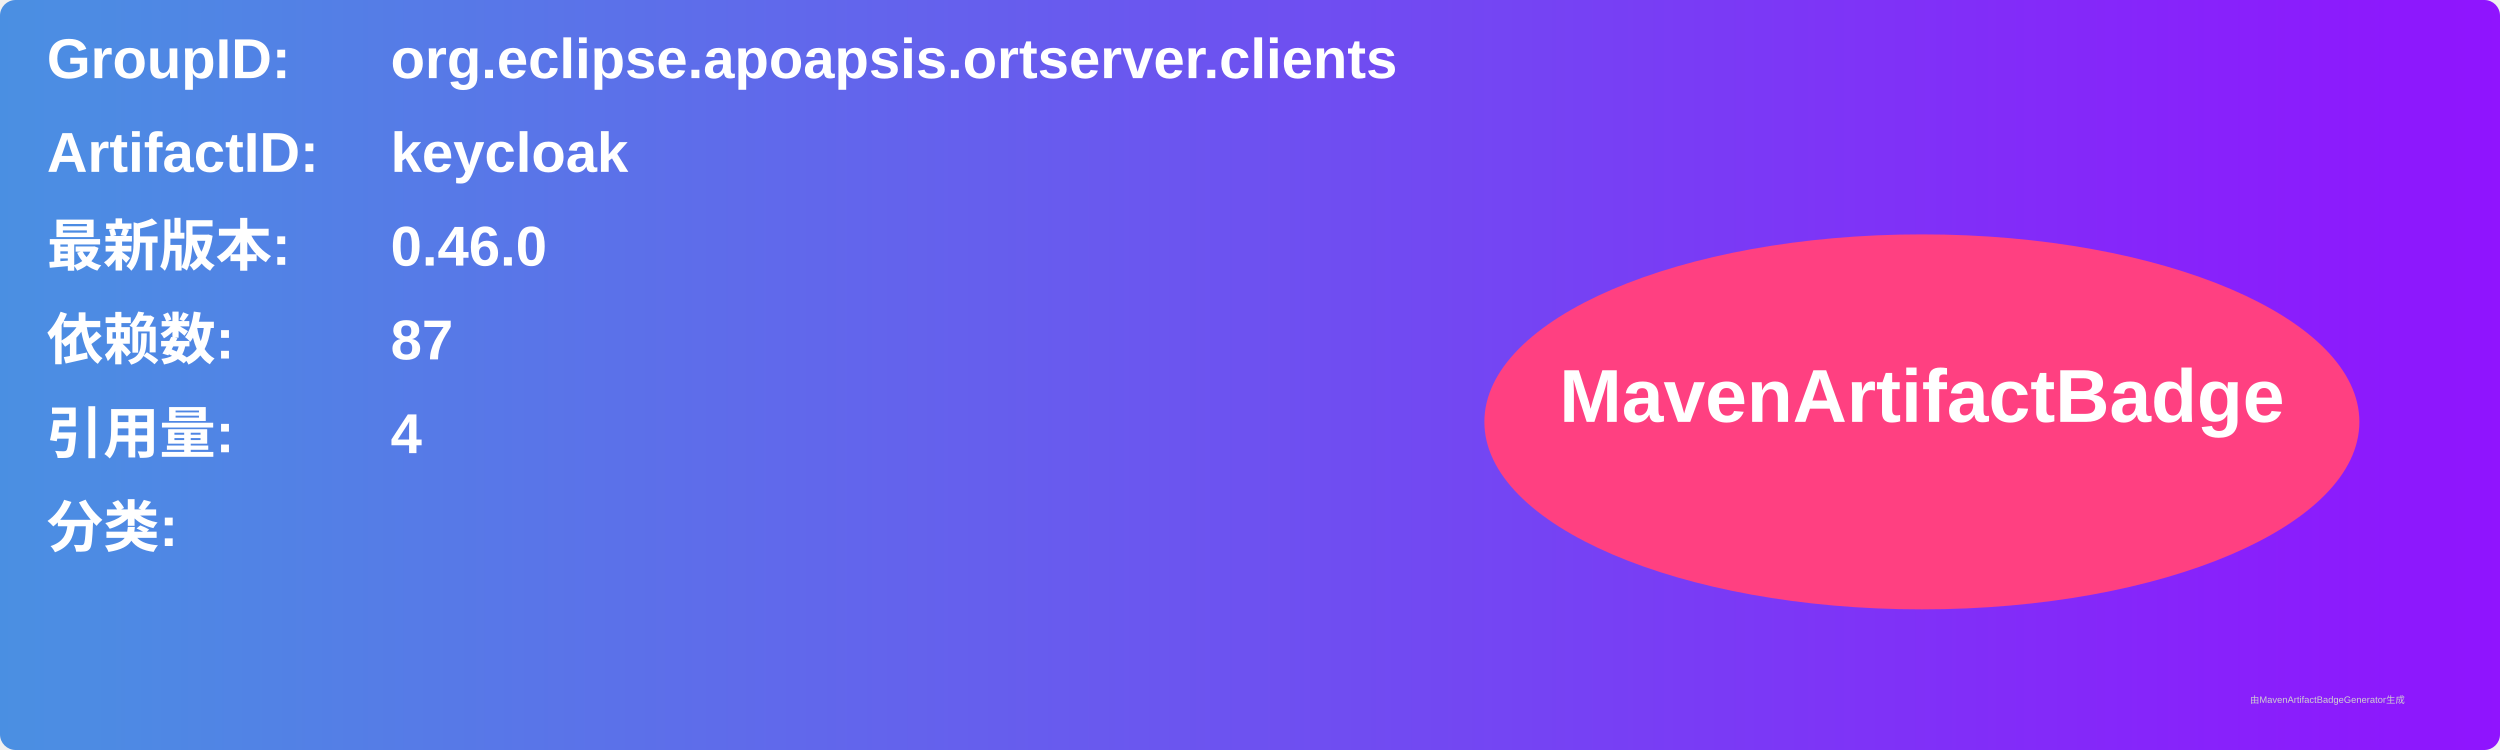
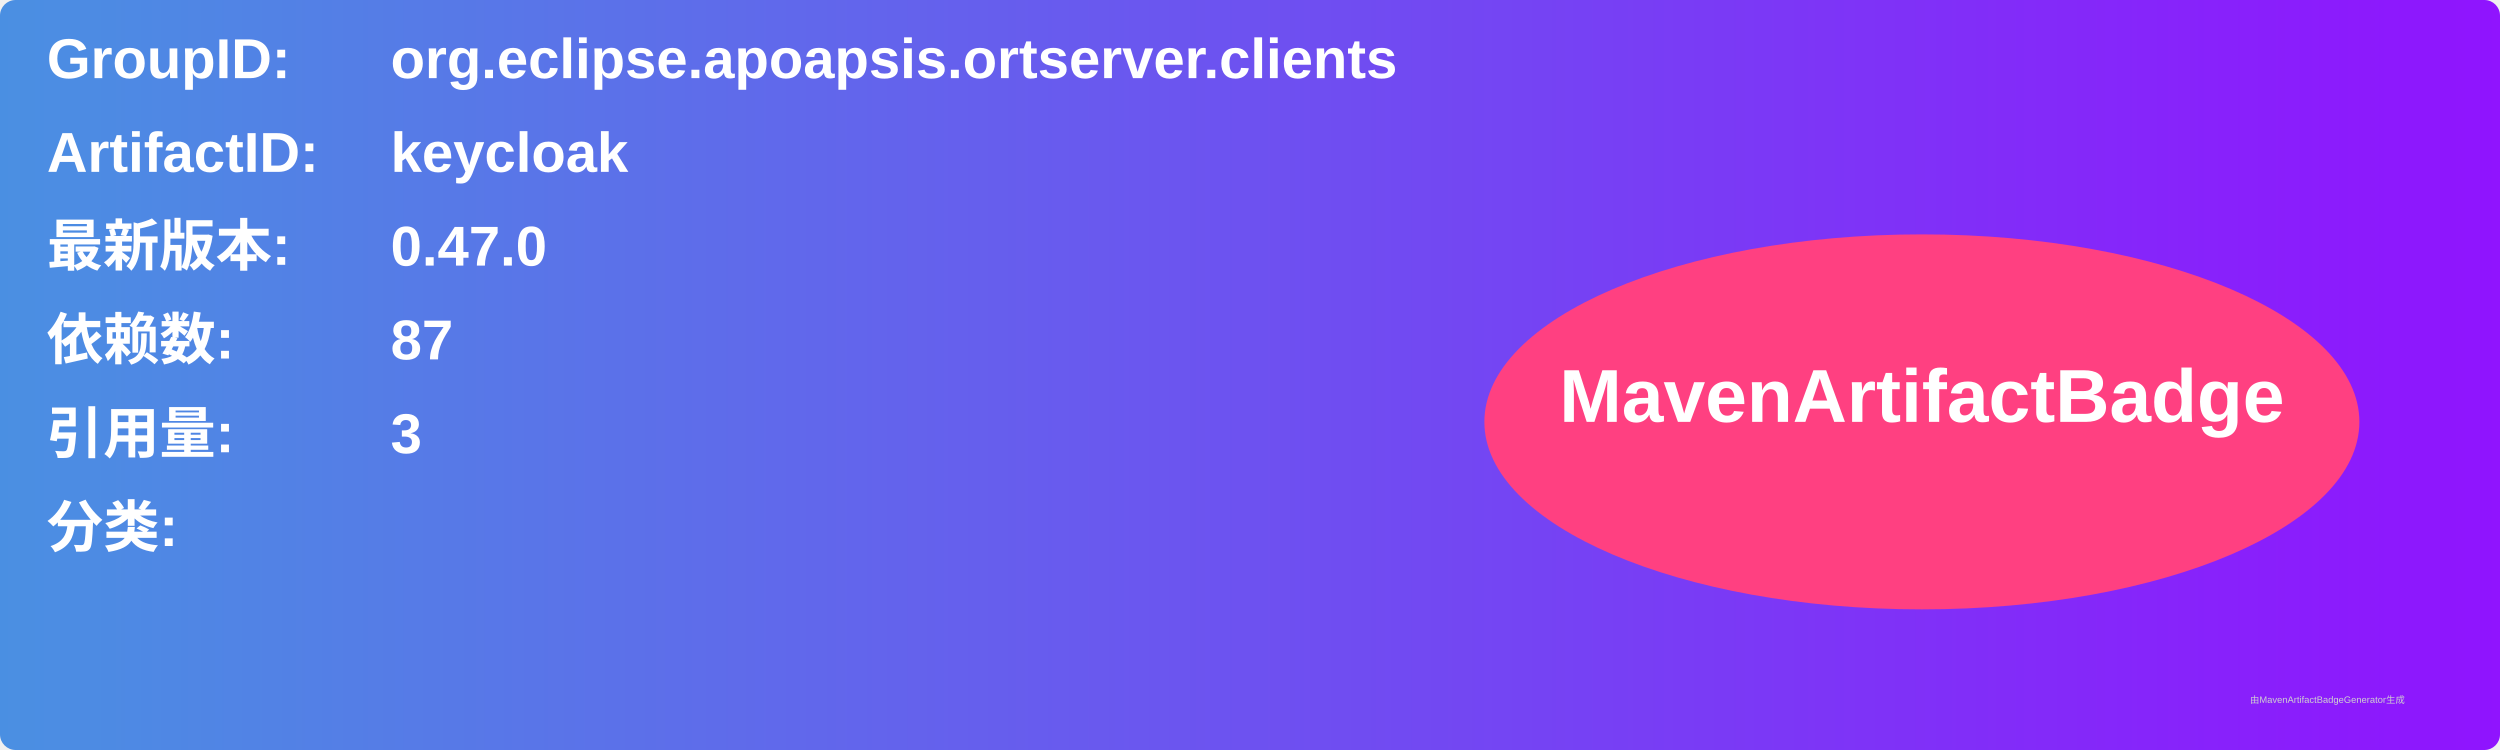
<svg xmlns="http://www.w3.org/2000/svg" width="800" height="240" viewBox="0 0 800 240">
  <linearGradient id="grad" x1="0%" y1="0%" x2="100%" y2="0%">
    <stop offset="0%" stop-color="#4a90e2" />
    <stop offset="100%" stop-color="#9013fe" />
  </linearGradient>
  <rect width="100%" height="100%" rx="5" ry="5" fill="url(#grad)" />
  <g transform="translate(15, 15)">
    <text x="0" y="10" font-family="Arial" font-size="18" fill="white" font-weight="bold" width="260">GroupID:</text>
    <text x="110" y="10" font-family="Arial" font-size="18" fill="white" font-weight="bold" width="460">org.eclipse.apoapsis.ortserver.clients</text>
    <text x="0" y="40" font-family="Arial" font-size="18" fill="white" font-weight="bold" width="260">ArtifactID:</text>
    <text x="110" y="40" font-family="Arial" font-size="18" fill="white" font-weight="bold" width="460">keycloak</text>
    <text x="0" y="70" font-family="Arial" font-size="18" fill="white" font-weight="bold">最新版本:</text>
    <text x="110" y="70" font-family="Arial" font-size="18" fill="white" font-weight="bold">
-       <tspan font-weight="bold">0.46.0</tspan>
+       <tspan font-weight="bold">0.47.0</tspan>
    </text>
    <text x="0" y="100" font-family="Arial" font-size="18" fill="white" font-weight="bold">依赖数: </text>
    <text x="110" y="100" font-family="Arial" font-size="18" fill="white">
      <tspan font-weight="bold">87</tspan>
    </text>
    <text x="0" y="130" font-family="Arial" font-size="18" fill="white" font-weight="bold">引用量: </text>
    <text x="110" y="130" font-family="Arial" font-size="18" fill="white">
-       <tspan font-weight="bold">4</tspan>
+       <tspan font-weight="bold">3</tspan>
    </text>
    <text x="0" y="160" font-family="Arial" font-size="18" fill="white" font-weight="bold">分类:</text>
    <text x="10" y="190" font-family="Arial" font-size="10" fill="white">
      <tspan font-weight="bold" />
    </text>
    <ellipse cx="600" cy="120" rx="140" ry="60" fill="#ff4081" />
    <text x="600" y="120" text-anchor="middle" font-family="Arial" font-size="24" fill="white" font-weight="bold">MavenArtifactBadge</text>
  </g>
  <text x="720" y="225" font-family="Arial" font-size="3" fill="#d0d0d0">由MavenArtifactBadgeGenerator生成</text>
</svg>
